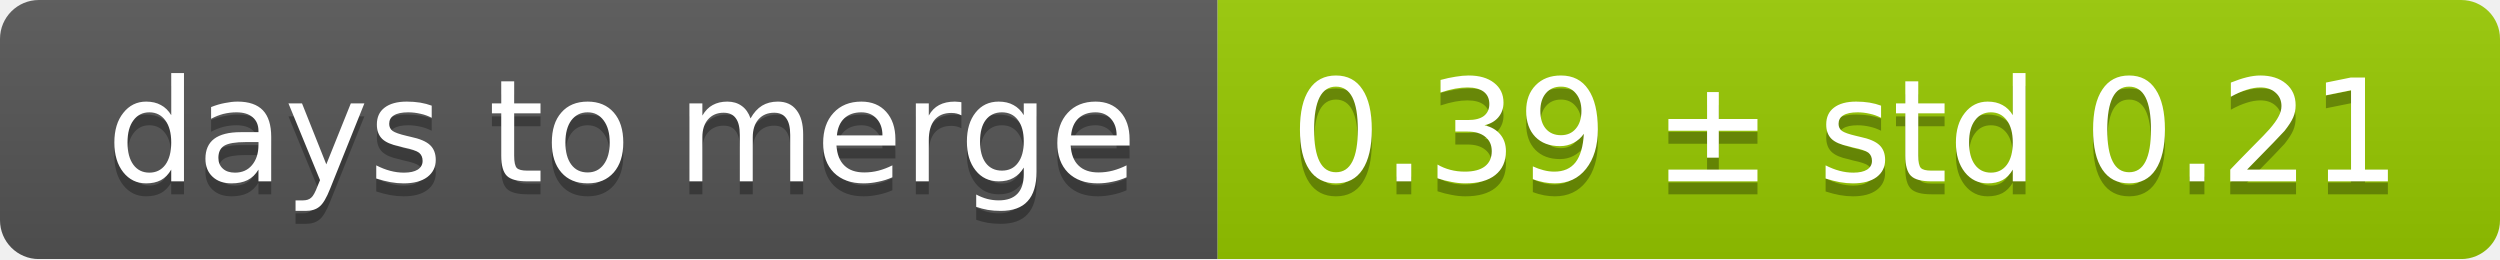
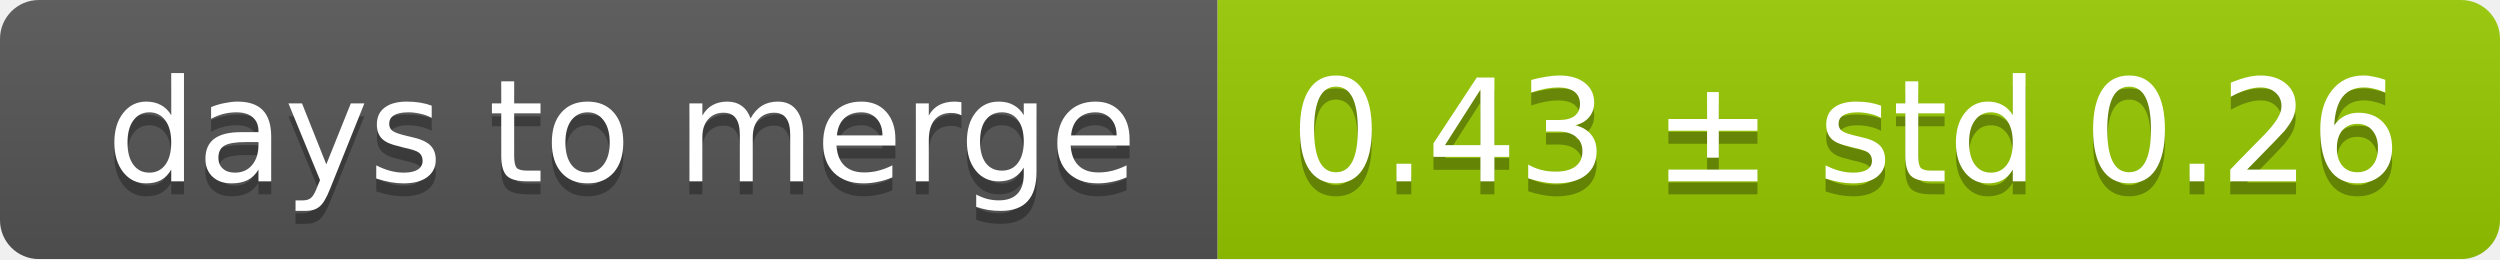
<svg xmlns="http://www.w3.org/2000/svg" width="193" height="20">
  <linearGradient id="smooth" x2="0" y2="100%">
    <stop offset="0" stop-color="#bbb" stop-opacity=".1" />
    <stop offset="1" stop-opacity=".1" />
  </linearGradient>
  <mask id="round">
    <rect width="193" height="20" rx="3" fill="#fff" />
  </mask>
  <g mask="url(#round)">
    <rect width="94" height="20" fill="#555" />
    <rect x="94" width="99" height="20" fill="#97ca00" />
    <rect width="193" height="20" fill="url(#smooth)" />
  </g>
  <g fill="#fff" text-anchor="middle" font-family="DejaVu Sans,Verdana,Geneva,sans-serif" font-size="11">
    <text x="48" y="15" fill="#010101" fill-opacity=".3">days to merge</text>
    <text x="48" y="14">days to merge</text>
-     <text x="142.5" y="15" fill="#010101" fill-opacity=".3">0.39 ± std 0.21</text>
-     <text x="142.5" y="14">0.39 ± std 0.21</text>
+     <text x="142.5" y="15" fill="#010101" fill-opacity=".3">0.43 ± std 0.26</text>
+     <text x="142.5" y="14">0.43 ± std 0.26</text>
  </g>
</svg>
